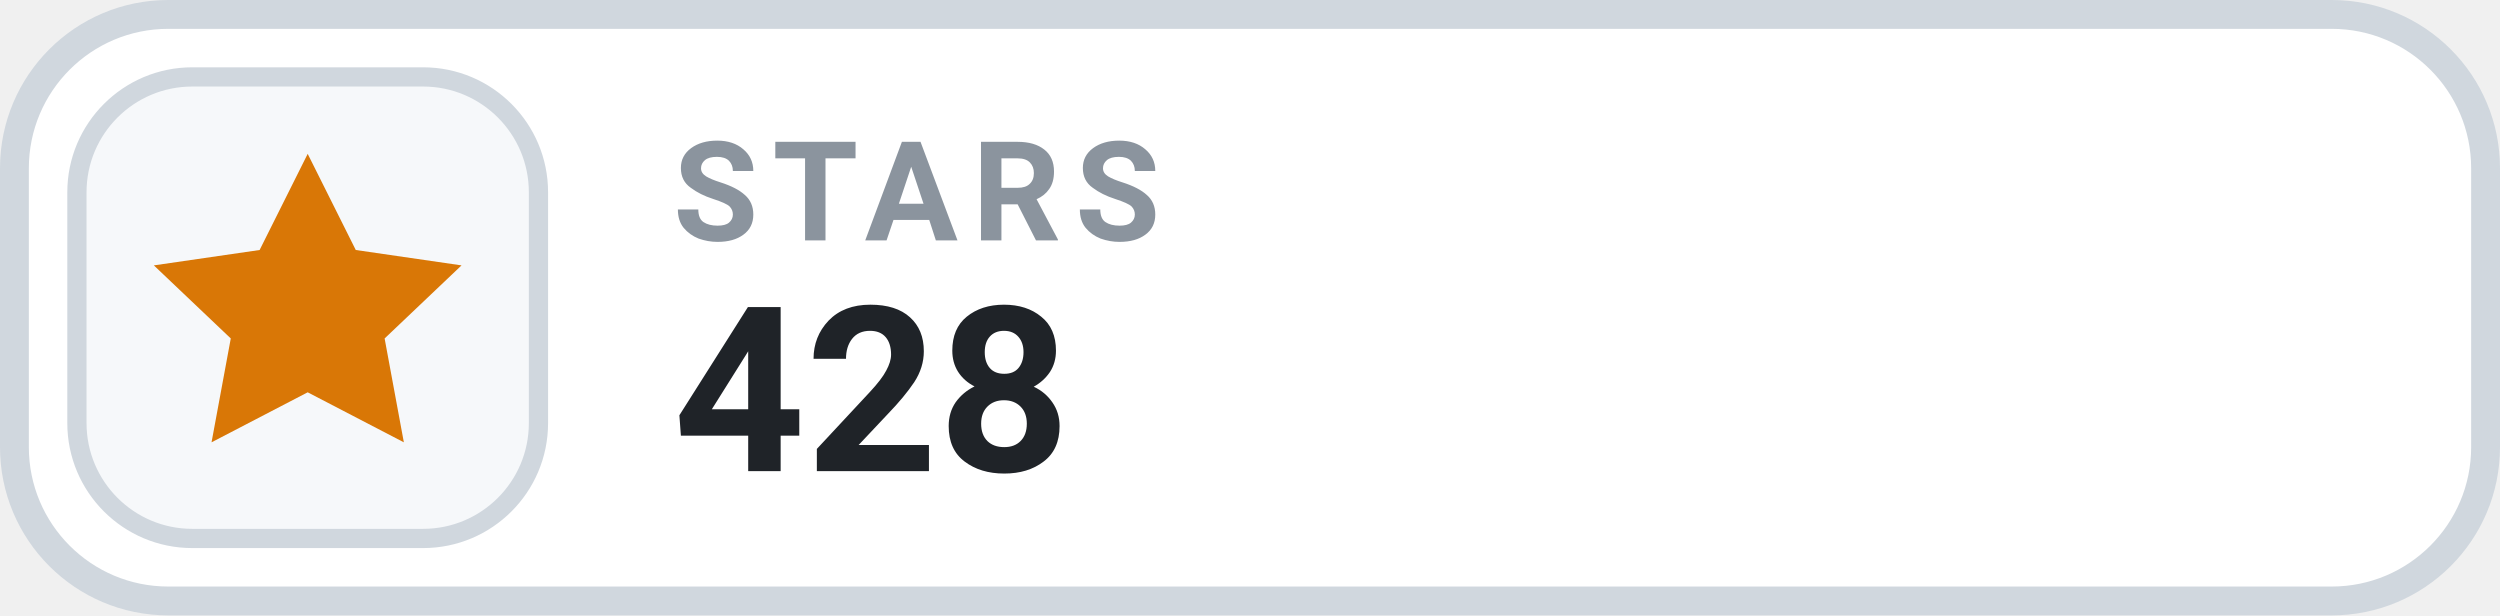
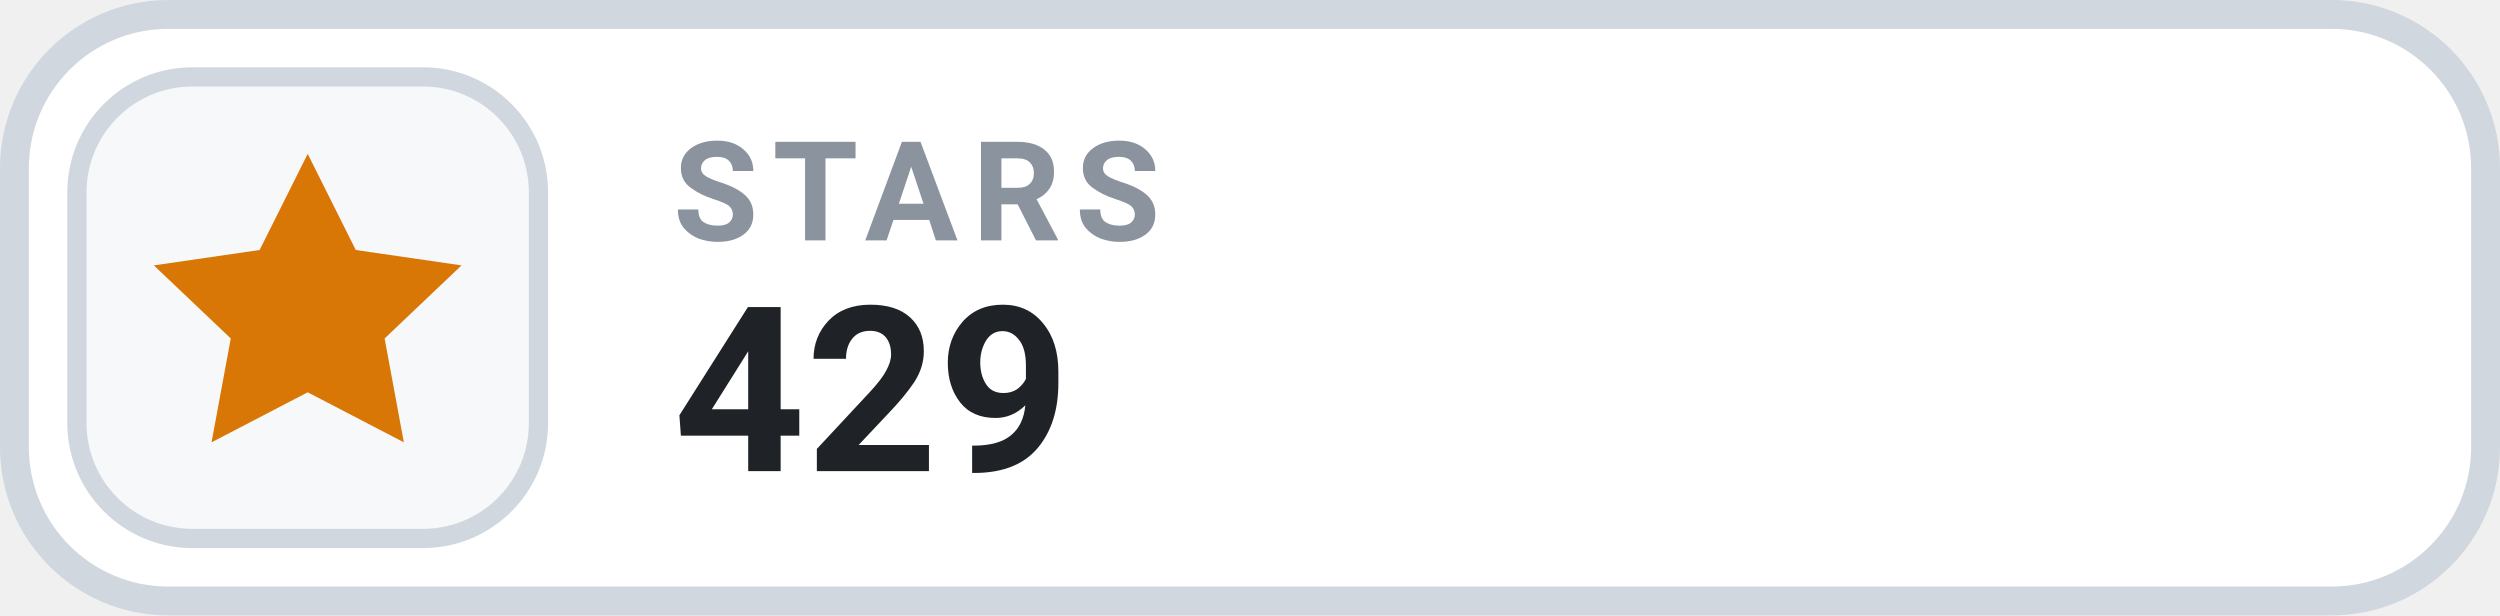
- <svg xmlns="http://www.w3.org/2000/svg" width="130" height="32" viewBox="0 0 130 32" role="img" aria-label="STARS 428">
+ <svg xmlns="http://www.w3.org/2000/svg" width="130" height="32" viewBox="0 0 130 32" role="img" aria-label="STARS 429">
  <rect x=".75" y=".75" width="128.5" height="30.5" rx="8" fill="#FFFFFF" stroke="#D0D7DE" stroke-width="1.5" />
  <rect x="4" y="4" width="24" height="24" rx="6" fill="#F6F8FA" stroke="#D0D7DE" stroke-width="1" />
  <g transform="translate(16 16)" style="color:#D97706;">
    <path d="M0 -8 l2.5 5 5.5 .8 -4 3.8 1 5.4 -5 -2.6 -5 2.6 1 -5.4 -4 -3.8 5.5 -.8 Z" fill="currentColor" />
  </g>
  <text x="35" y="12.5" fill="#8B949E" font-family="-apple-system,BlinkMacSystemFont,'Segoe UI',Roboto,Helvetica,Arial,sans-serif" font-size="7.2" font-weight="700" letter-spacing=".75">STARS</text>
-   <text x="35" y="24.5" fill="#1F2328" font-family="-apple-system,BlinkMacSystemFont,'Segoe UI',Roboto,Helvetica,Arial,sans-serif" font-size="12" font-weight="700">428</text>
+   <text x="35" y="24.5" fill="#1F2328" font-family="-apple-system,BlinkMacSystemFont,'Segoe UI',Roboto,Helvetica,Arial,sans-serif" font-size="12" font-weight="700">429</text>
</svg>
